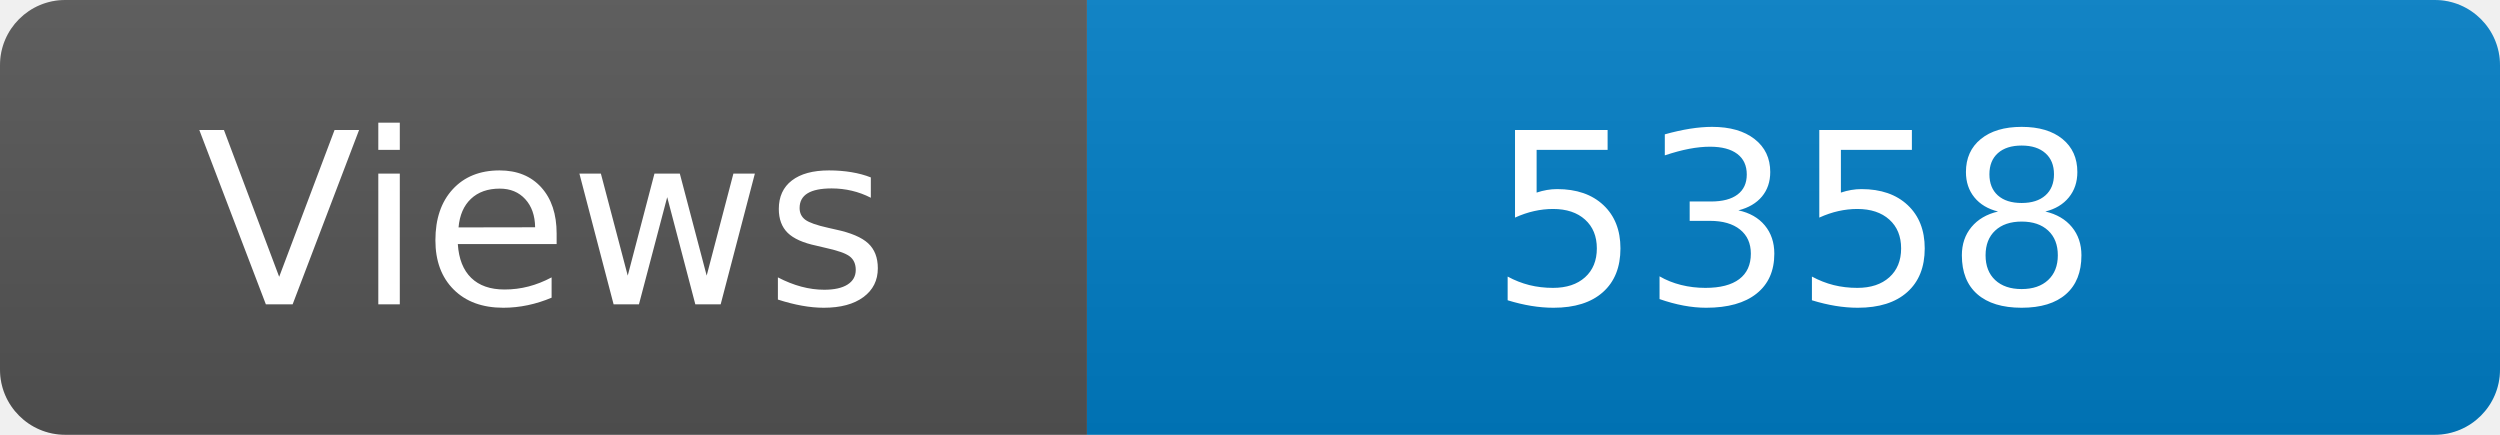
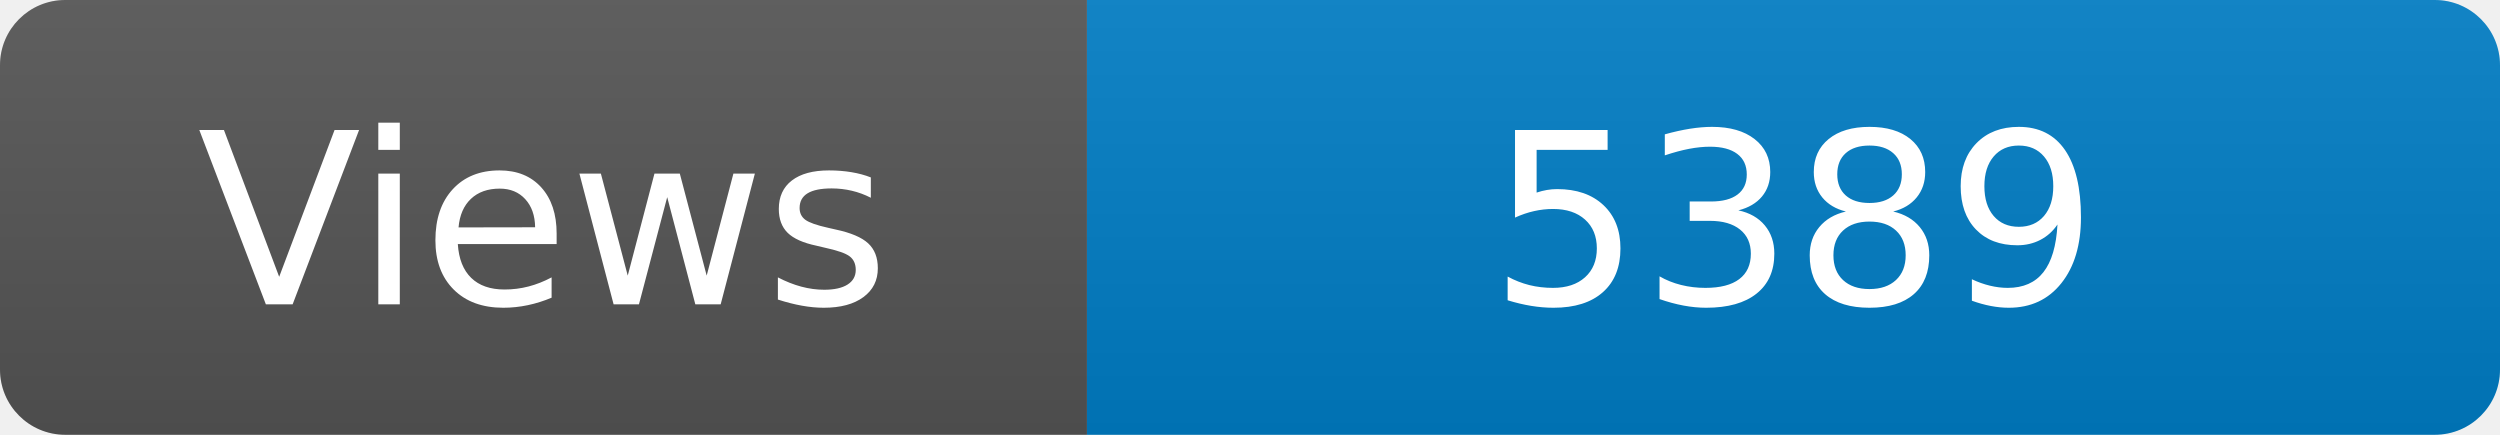
<svg xmlns="http://www.w3.org/2000/svg" width="115" height="20" role="img" aria-label="Maintained?: yes">
  <linearGradient id="s" x2="0" y2="100%">
    <stop offset="0" stop-color="#bbb" stop-opacity=".1" />
    <stop offset="1" stop-opacity=".1" />
  </linearGradient>
  <clipPath id="r">
    <rect width="115" height="20" rx="3" fill="#fff" />
  </clipPath>
  <g clip-path="url(#r)">
    <rect width="50" height="20" fill="#555" />
    <rect x="50" width="160" height="20" fill="#007ec6" />
    <rect width="115" height="20" fill="url(#s)" />
  </g>
  <g fill="#fff" text-anchor="middle" font-family="Verdana,Geneva,DejaVu Sans,sans-serif" font-size="110">
    <text x="250" y="140" transform="scale(.1)" fill="#fff">Views</text>
-     <text x="825" y="140" transform="scale(.1)" fill="#fff">5358</text>
+     <text x="825" y="140" transform="scale(.1)" fill="#fff">5389</text>
  </g>
</svg>
